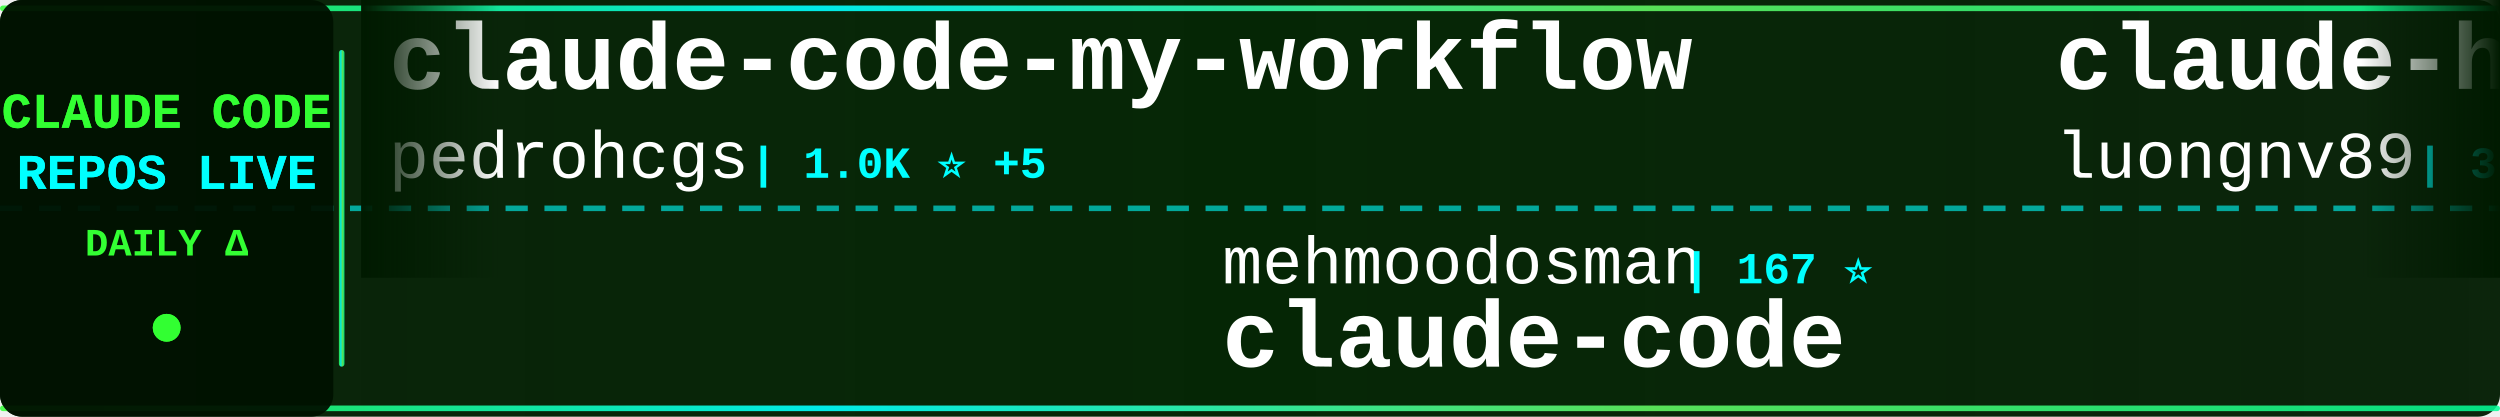
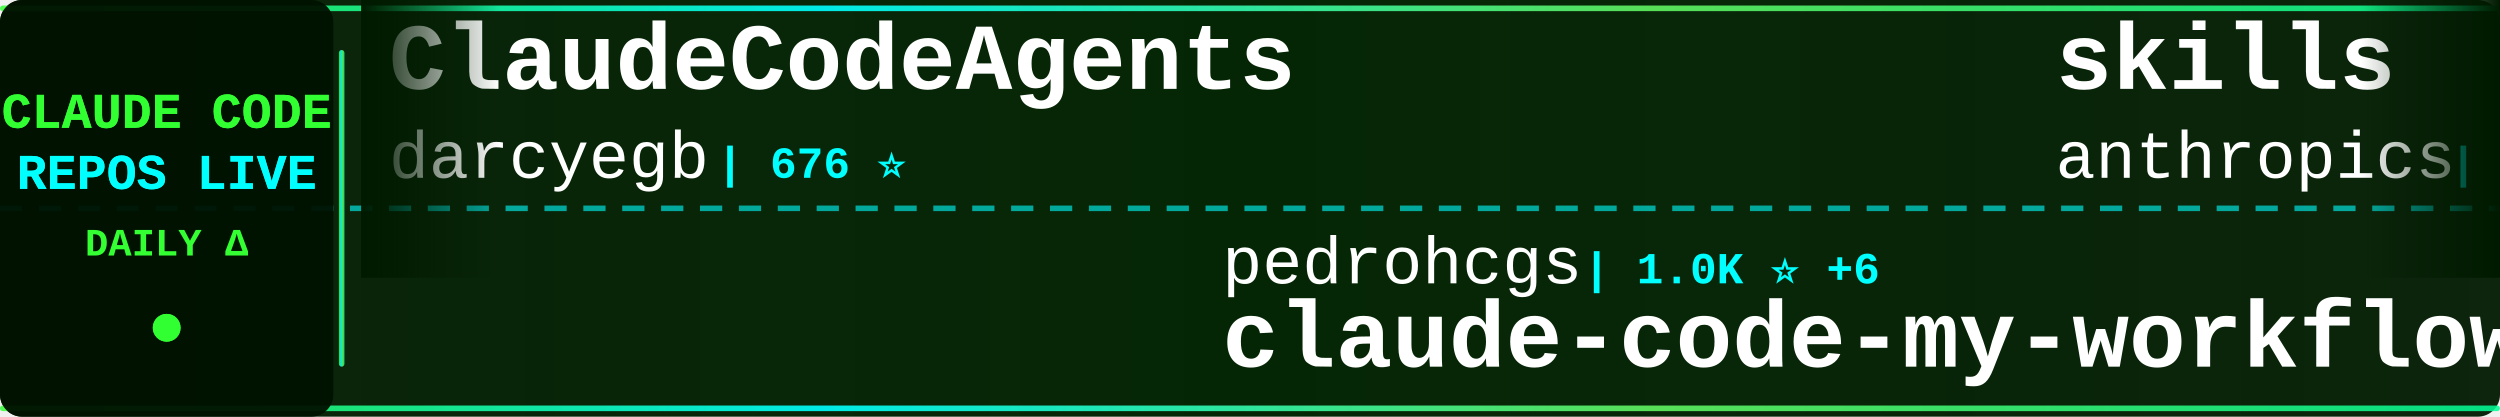
<svg xmlns="http://www.w3.org/2000/svg" width="900" height="150">
  <defs>
    <linearGradient id="tickerBg" x1="0%" y1="0%" x2="100%" y2="0%">
      <stop offset="0%" style="stop-color:#001a00;stop-opacity:0.95" />
      <stop offset="50%" style="stop-color:#002200;stop-opacity:0.98" />
      <stop offset="100%" style="stop-color:#001a00;stop-opacity:0.95" />
    </linearGradient>
    <linearGradient id="borderGrad" x1="0%" y1="0%" x2="100%" y2="0%">
      <stop offset="0%" style="stop-color:#33ff33;stop-opacity:0.85">
        <animate attributeName="stop-opacity" values="0.85;1;0.85" dur="2s" repeatCount="indefinite" />
      </stop>
      <stop offset="33%" style="stop-color:#00ffff;stop-opacity:0.9">
        <animate attributeName="stop-opacity" values="0.9;1;0.9" dur="2.2s" repeatCount="indefinite" />
      </stop>
      <stop offset="66%" style="stop-color:#66ff66;stop-opacity:0.85">
        <animate attributeName="stop-opacity" values="0.85;1;0.85" dur="1.8s" repeatCount="indefinite" />
      </stop>
      <stop offset="100%" style="stop-color:#00ff99;stop-opacity:0.85">
        <animate attributeName="stop-opacity" values="0.85;1;0.85" dur="2s" repeatCount="indefinite" />
      </stop>
    </linearGradient>
    <filter id="textGlow">
      <feGaussianBlur stdDeviation="0.1" result="coloredBlur" />
      <feMerge>
        <feMergeNode in="coloredBlur" />
        <feMergeNode in="SourceGraphic" />
      </feMerge>
    </filter>
    <filter id="metricGlow">
      <feGaussianBlur stdDeviation="0.2" result="coloredBlur" />
      <feMerge>
        <feMergeNode in="coloredBlur" />
        <feMergeNode in="SourceGraphic" />
      </feMerge>
    </filter>
    <linearGradient id="leftFade" x1="0%" y1="0%" x2="100%" y2="0%">
      <stop offset="0%" style="stop-color:#001a00;stop-opacity:1" />
      <stop offset="100%" style="stop-color:#001a00;stop-opacity:0" />
    </linearGradient>
    <linearGradient id="rightFade" x1="0%" y1="0%" x2="100%" y2="0%">
      <stop offset="0%" style="stop-color:#001a00;stop-opacity:0" />
      <stop offset="100%" style="stop-color:#001a00;stop-opacity:1" />
    </linearGradient>
  </defs>
  <rect width="900" height="150" fill="url(#tickerBg)" rx="8" />
  <rect x="0" y="2" width="900" height="2" fill="url(#borderGrad)" rx="1" />
  <rect x="0" y="146" width="900" height="2" fill="url(#borderGrad)" rx="1" />
  <line x1="0" y1="75" x2="900" y2="75" stroke="#00ffff" stroke-width="2" stroke-dasharray="8 6" opacity="0.6" />
  <rect x="0" y="0" width="120" height="150" fill="#001100" opacity="0.95" rx="8" />
  <text x="60" y="46" font-family="'Courier New', monospace" font-size="18" font-weight="bold" fill="#33ff33" text-anchor="middle" filter="url(#textGlow)">
    CLAUDE CODE
  </text>
  <text x="60" y="68" font-family="'Courier New', monospace" font-size="18" font-weight="bold" fill="#00ffff" text-anchor="middle" filter="url(#textGlow)">
    REPOS LIVE
  </text>
  <text x="60" y="92" font-family="'Courier New', monospace" font-size="14" font-weight="bold" fill="#33ff33" text-anchor="middle">
    DAILY Δ
  </text>
  <circle cx="60" cy="118" r="5" fill="#33ff33" filter="url(#metricGlow)">
    <animate attributeName="r" values="4;6;4" dur="1.5s" repeatCount="indefinite" />
    <animate attributeName="opacity" values="0.6;1;0.6" dur="1.5s" repeatCount="indefinite" />
  </circle>
  <rect x="122" y="18" width="2" height="114" fill="url(#borderGrad)" rx="1" />
  <clipPath id="tickerClip">
    <rect x="130" y="0" width="770" height="150" />
  </clipPath>
  <g clip-path="url(#tickerClip)">
    <g id="tickerItems">
      <animateTransform attributeName="transform" attributeType="XML" type="translate" from="0 0" to="-3000 0" dur="54s" repeatCount="indefinite" />
      <g transform="translate(0, 0)">
-         <text x="140" y="32" font-family="'Courier New', monospace" font-size="34" font-weight="bold" fill="#ffffff">claude-code-my-workflow</text>
-         <text x="140" y="64" font-family="'Courier New', monospace" font-size="24" font-weight="normal" fill="#ffffff" opacity="1.0">pedrohcgs</text>
-         <text x="270" y="64" font-family="'Courier New', monospace" font-size="16" font-weight="bold" fill="#00ffff"> | 1.0K ⭐ +5</text>
-       </g>
-       <g transform="translate(300, 0)">
-         <text x="140" y="102" font-family="'Courier New', monospace" font-size="24" font-weight="normal" fill="#ffffff" opacity="1.0">mehmoodosman</text>
-         <text x="306" y="102" font-family="'Courier New', monospace" font-size="16" font-weight="bold" fill="#00ffff"> | 167 ⭐</text>
-         <text x="140" y="132" font-family="'Courier New', monospace" font-size="34" font-weight="bold" fill="#ffffff">claude-code</text>
-       </g>
-       <g transform="translate(600, 0)">
-         <text x="140" y="32" font-family="'Courier New', monospace" font-size="34" font-weight="bold" fill="#ffffff">claude-howto</text>
-         <text x="140" y="64" font-family="'Courier New', monospace" font-size="24" font-weight="normal" fill="#ffffff" opacity="1.0">luongnv89</text>
-         <text x="270" y="64" font-family="'Courier New', monospace" font-size="16" font-weight="bold" fill="#00ffff"> | 30.7K ⭐ +116</text>
-       </g>
-       <g transform="translate(900, 0)">
-         <text x="140" y="102" font-family="'Courier New', monospace" font-size="24" font-weight="normal" fill="#ffffff" opacity="1.0">VoltAgent</text>
-         <text x="270" y="102" font-family="'Courier New', monospace" font-size="16" font-weight="bold" fill="#00ffff"> | 18.9K ⭐ +72</text>
-         <text x="140" y="132" font-family="'Courier New', monospace" font-size="34" font-weight="bold" fill="#ffffff">awesome-claude-code-suba...</text>
-       </g>
-       <g transform="translate(1200, 0)">
-         <text x="140" y="32" font-family="'Courier New', monospace" font-size="34" font-weight="bold" fill="#ffffff">claude-code-from-source</text>
-         <text x="140" y="64" font-family="'Courier New', monospace" font-size="24" font-weight="normal" fill="#ffffff" opacity="1.0">alejandrobalderas</text>
-         <text x="366" y="64" font-family="'Courier New', monospace" font-size="16" font-weight="bold" fill="#00ffff"> | 1.8K ⭐ +11</text>
-       </g>
-       <g transform="translate(1500, 0)">
-         <text x="140" y="102" font-family="'Courier New', monospace" font-size="24" font-weight="normal" fill="#ffffff" opacity="1.0">qwibitai</text>
-         <text x="258" y="102" font-family="'Courier New', monospace" font-size="16" font-weight="bold" fill="#00ffff"> | 28.5K ⭐ +47</text>
-         <text x="140" y="132" font-family="'Courier New', monospace" font-size="34" font-weight="bold" fill="#ffffff">nanoclaw</text>
-       </g>
-       <g transform="translate(1800, 0)">
-         <text x="140" y="32" font-family="'Courier New', monospace" font-size="34" font-weight="bold" fill="#ffffff">happy</text>
-         <text x="140" y="64" font-family="'Courier New', monospace" font-size="24" font-weight="normal" fill="#ffffff" opacity="1.0">slopus</text>
-         <text x="234" y="64" font-family="'Courier New', monospace" font-size="16" font-weight="bold" fill="#00ffff"> | 19.7K ⭐ +81</text>
-       </g>
-       <g transform="translate(2100, 0)">
-         <text x="140" y="102" font-family="'Courier New', monospace" font-size="24" font-weight="normal" fill="#ffffff" opacity="1.0">Alishahryar1</text>
-         <text x="306" y="102" font-family="'Courier New', monospace" font-size="16" font-weight="bold" fill="#00ffff"> | 19.7K ⭐ +536</text>
-         <text x="140" y="132" font-family="'Courier New', monospace" font-size="34" font-weight="bold" fill="#ffffff">free-claude-code</text>
-       </g>
-       <g transform="translate(2400, 0)">
        <text x="140" y="32" font-family="'Courier New', monospace" font-size="34" font-weight="bold" fill="#ffffff">ClaudeCodeAgents</text>
        <text x="140" y="64" font-family="'Courier New', monospace" font-size="24" font-weight="normal" fill="#ffffff" opacity="1.0">darcyegb</text>
        <text x="258" y="64" font-family="'Courier New', monospace" font-size="16" font-weight="bold" fill="#00ffff"> | 676 ⭐</text>
      </g>
+       <g transform="translate(300, 0)">
+         <text x="140" y="102" font-family="'Courier New', monospace" font-size="24" font-weight="normal" fill="#ffffff" opacity="1.0">pedrohcgs</text>
+         <text x="270" y="102" font-family="'Courier New', monospace" font-size="16" font-weight="bold" fill="#00ffff"> | 1.0K ⭐ +6</text>
+         <text x="140" y="132" font-family="'Courier New', monospace" font-size="34" font-weight="bold" fill="#ffffff">claude-code-my-workflow</text>
+       </g>
+       <g transform="translate(600, 0)">
+         <text x="140" y="32" font-family="'Courier New', monospace" font-size="34" font-weight="bold" fill="#ffffff">skills</text>
+         <text x="140" y="64" font-family="'Courier New', monospace" font-size="24" font-weight="normal" fill="#ffffff" opacity="1.0">anthropics</text>
+         <text x="282" y="64" font-family="'Courier New', monospace" font-size="16" font-weight="bold" fill="#00ffff"> | 127.1K ⭐ +374</text>
+       </g>
+       <g transform="translate(900, 0)">
+         <text x="140" y="102" font-family="'Courier New', monospace" font-size="24" font-weight="normal" fill="#ffffff" opacity="1.0">diet103</text>
+         <text x="246" y="102" font-family="'Courier New', monospace" font-size="16" font-weight="bold" fill="#00ffff"> | 9.6K ⭐ +8</text>
+         <text x="140" y="132" font-family="'Courier New', monospace" font-size="34" font-weight="bold" fill="#ffffff">claude-code-infrastructu...</text>
+       </g>
+       <g transform="translate(1200, 0)">
+         <text x="140" y="32" font-family="'Courier New', monospace" font-size="34" font-weight="bold" fill="#ffffff">claude-code-rev</text>
+         <text x="140" y="64" font-family="'Courier New', monospace" font-size="24" font-weight="normal" fill="#ffffff" opacity="1.0">oboard</text>
+         <text x="234" y="64" font-family="'Courier New', monospace" font-size="16" font-weight="bold" fill="#00ffff"> | 3.1K ⭐ +3</text>
+       </g>
+       <g transform="translate(1500, 0)">
+         <text x="140" y="102" font-family="'Courier New', monospace" font-size="24" font-weight="normal" fill="#ffffff" opacity="1.0">Onewon</text>
+         <text x="234" y="102" font-family="'Courier New', monospace" font-size="16" font-weight="bold" fill="#00ffff"> | 179 ⭐</text>
+         <text x="140" y="132" font-family="'Courier New', monospace" font-size="34" font-weight="bold" fill="#ffffff">claude-code</text>
+       </g>
+       <g transform="translate(1800, 0)">
+         <text x="140" y="32" font-family="'Courier New', monospace" font-size="34" font-weight="bold" fill="#ffffff">Claude-code</text>
+         <text x="140" y="64" font-family="'Courier New', monospace" font-size="24" font-weight="normal" fill="#ffffff" opacity="1.0">zstmfhy</text>
+         <text x="246" y="64" font-family="'Courier New', monospace" font-size="16" font-weight="bold" fill="#00ffff"> | 190 ⭐</text>
+       </g>
+       <g transform="translate(2100, 0)">
+         <text x="140" y="102" font-family="'Courier New', monospace" font-size="24" font-weight="normal" fill="#ffffff" opacity="1.0">carlvellotti</text>
+         <text x="306" y="102" font-family="'Courier New', monospace" font-size="16" font-weight="bold" fill="#00ffff"> | 1.9K ⭐ +2</text>
+         <text x="140" y="132" font-family="'Courier New', monospace" font-size="34" font-weight="bold" fill="#ffffff">claude-code-pm-course</text>
+       </g>
+       <g transform="translate(2400, 0)">
+         <text x="140" y="32" font-family="'Courier New', monospace" font-size="34" font-weight="bold" fill="#ffffff">my-claude-code-setup</text>
+         <text x="140" y="64" font-family="'Courier New', monospace" font-size="24" font-weight="normal" fill="#ffffff" opacity="1.0">centminmod</text>
+         <text x="282" y="64" font-family="'Courier New', monospace" font-size="16" font-weight="bold" fill="#00ffff"> | 2.2K ⭐ +4</text>
+       </g>
      <g transform="translate(2700, 0)">
-         <text x="140" y="102" font-family="'Courier New', monospace" font-size="24" font-weight="normal" fill="#ffffff" opacity="1.0">liuup</text>
-         <text x="222" y="102" font-family="'Courier New', monospace" font-size="16" font-weight="bold" fill="#00ffff"> | 2.2K ⭐ +12</text>
-         <text x="140" y="132" font-family="'Courier New', monospace" font-size="34" font-weight="bold" fill="#ffffff">claude-code-analysis</text>
+         <text x="140" y="102" font-family="'Courier New', monospace" font-size="24" font-weight="normal" fill="#ffffff" opacity="1.0">ChinaSiro</text>
+         <text x="270" y="102" font-family="'Courier New', monospace" font-size="16" font-weight="bold" fill="#00ffff"> | 9.1K ⭐ +4</text>
+         <text x="140" y="132" font-family="'Courier New', monospace" font-size="34" font-weight="bold" fill="#ffffff">claude-code-sourcemap</text>
      </g>
      <g transform="translate(3000, 0)">
-         <text x="140" y="32" font-family="'Courier New', monospace" font-size="34" font-weight="bold" fill="#ffffff">claude-code-my-workflow</text>
-         <text x="140" y="64" font-family="'Courier New', monospace" font-size="24" font-weight="normal" fill="#ffffff" opacity="1.0">pedrohcgs</text>
-         <text x="270" y="64" font-family="'Courier New', monospace" font-size="16" font-weight="bold" fill="#00ffff"> | 1.0K ⭐ +5</text>
+         <text x="140" y="32" font-family="'Courier New', monospace" font-size="34" font-weight="bold" fill="#ffffff">ClaudeCodeAgents</text>
+         <text x="140" y="64" font-family="'Courier New', monospace" font-size="24" font-weight="normal" fill="#ffffff" opacity="1.0">darcyegb</text>
+         <text x="258" y="64" font-family="'Courier New', monospace" font-size="16" font-weight="bold" fill="#00ffff"> | 676 ⭐</text>
      </g>
      <g transform="translate(3300, 0)">
-         <text x="140" y="102" font-family="'Courier New', monospace" font-size="24" font-weight="normal" fill="#ffffff" opacity="1.0">mehmoodosman</text>
-         <text x="306" y="102" font-family="'Courier New', monospace" font-size="16" font-weight="bold" fill="#00ffff"> | 167 ⭐</text>
-         <text x="140" y="132" font-family="'Courier New', monospace" font-size="34" font-weight="bold" fill="#ffffff">claude-code</text>
+         <text x="140" y="102" font-family="'Courier New', monospace" font-size="24" font-weight="normal" fill="#ffffff" opacity="1.0">pedrohcgs</text>
+         <text x="270" y="102" font-family="'Courier New', monospace" font-size="16" font-weight="bold" fill="#00ffff"> | 1.0K ⭐ +6</text>
+         <text x="140" y="132" font-family="'Courier New', monospace" font-size="34" font-weight="bold" fill="#ffffff">claude-code-my-workflow</text>
      </g>
      <g transform="translate(3600, 0)">
-         <text x="140" y="32" font-family="'Courier New', monospace" font-size="34" font-weight="bold" fill="#ffffff">claude-howto</text>
-         <text x="140" y="64" font-family="'Courier New', monospace" font-size="24" font-weight="normal" fill="#ffffff" opacity="1.0">luongnv89</text>
-         <text x="270" y="64" font-family="'Courier New', monospace" font-size="16" font-weight="bold" fill="#00ffff"> | 30.7K ⭐ +116</text>
+         <text x="140" y="32" font-family="'Courier New', monospace" font-size="34" font-weight="bold" fill="#ffffff">skills</text>
+         <text x="140" y="64" font-family="'Courier New', monospace" font-size="24" font-weight="normal" fill="#ffffff" opacity="1.0">anthropics</text>
+         <text x="282" y="64" font-family="'Courier New', monospace" font-size="16" font-weight="bold" fill="#00ffff"> | 127.1K ⭐ +374</text>
      </g>
      <g transform="translate(3900, 0)">
-         <text x="140" y="102" font-family="'Courier New', monospace" font-size="24" font-weight="normal" fill="#ffffff" opacity="1.0">VoltAgent</text>
-         <text x="270" y="102" font-family="'Courier New', monospace" font-size="16" font-weight="bold" fill="#00ffff"> | 18.9K ⭐ +72</text>
-         <text x="140" y="132" font-family="'Courier New', monospace" font-size="34" font-weight="bold" fill="#ffffff">awesome-claude-code-suba...</text>
+         <text x="140" y="102" font-family="'Courier New', monospace" font-size="24" font-weight="normal" fill="#ffffff" opacity="1.0">diet103</text>
+         <text x="246" y="102" font-family="'Courier New', monospace" font-size="16" font-weight="bold" fill="#00ffff"> | 9.6K ⭐ +8</text>
+         <text x="140" y="132" font-family="'Courier New', monospace" font-size="34" font-weight="bold" fill="#ffffff">claude-code-infrastructu...</text>
      </g>
    </g>
  </g>
  <rect x="130" y="0" width="50" height="100" fill="url(#leftFade)" />
  <rect x="850" y="0" width="50" height="100" fill="url(#rightFade)" />
</svg>
